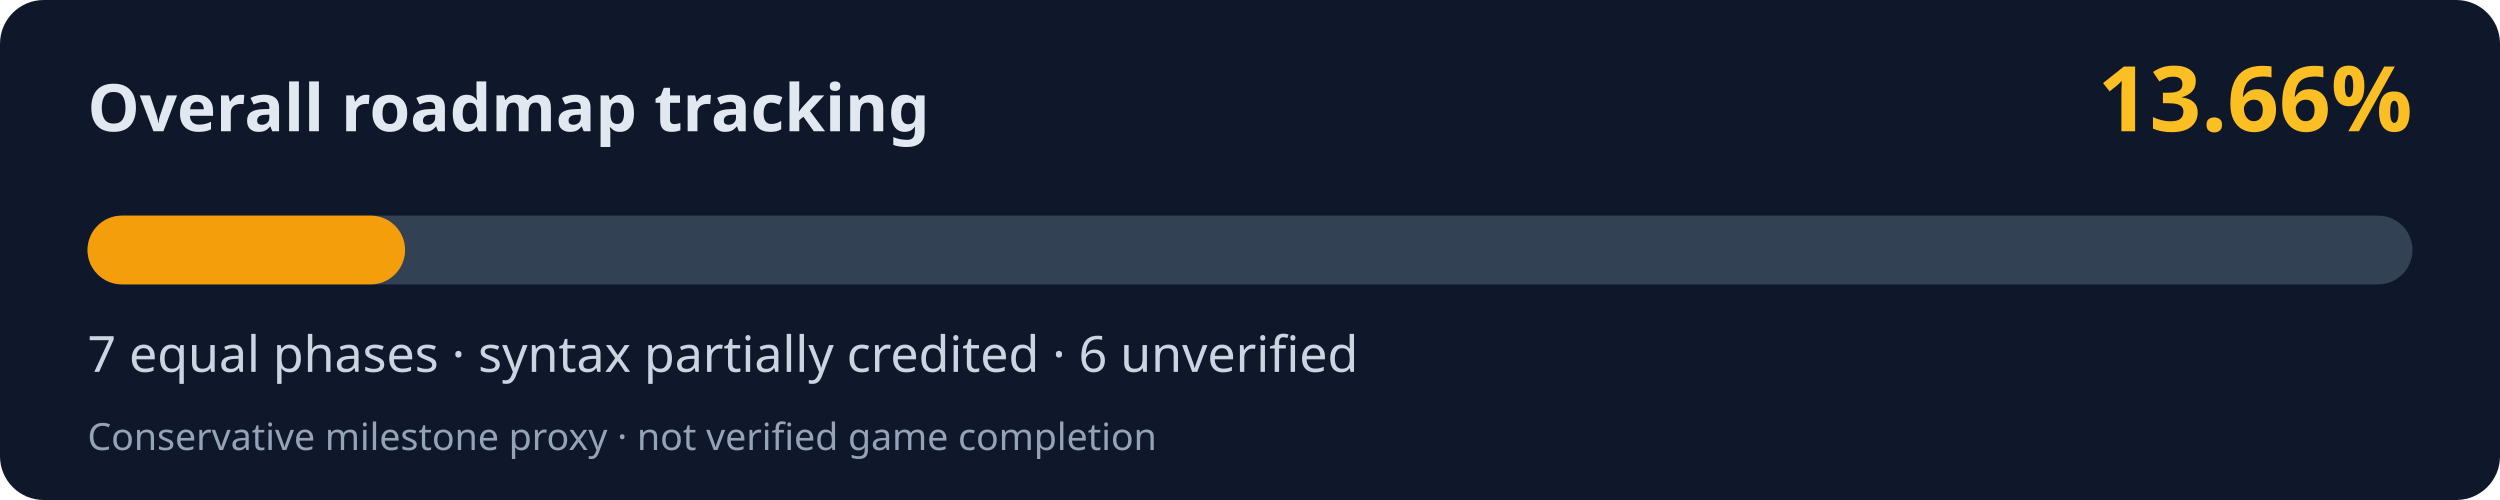
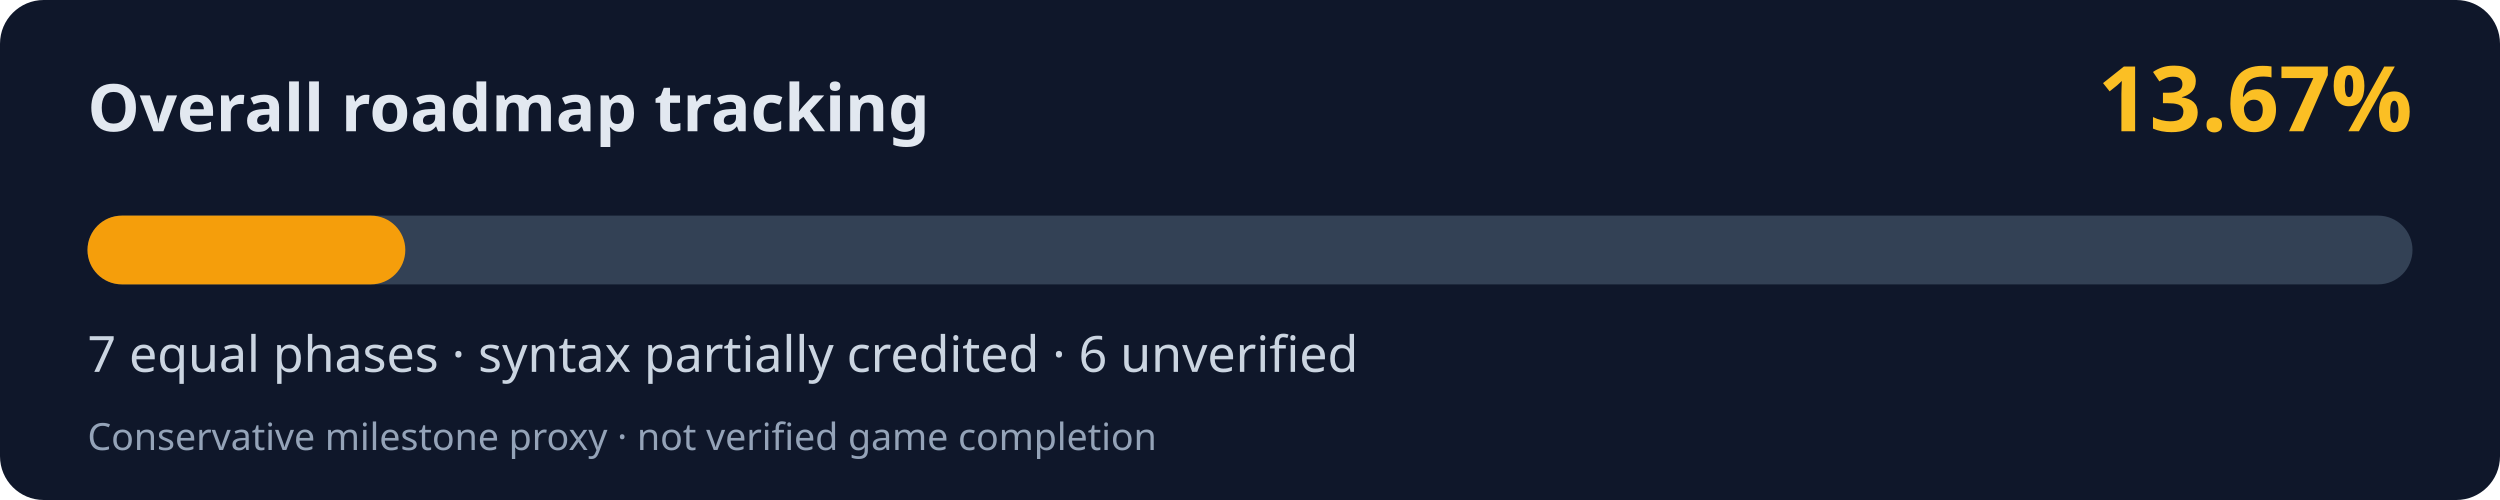
<svg xmlns="http://www.w3.org/2000/svg" width="800" height="160" viewBox="0 0 800 160" role="img" aria-labelledby="title desc">
  <rect width="800" height="160" rx="14" fill="#0f172a" />
  <text x="28" y="42" fill="#e2e8f0" font-family="system-ui,Segoe UI,sans-serif" font-weight="700" font-size="21">Overall roadmap tracking</text>
-   <text x="772" y="42" fill="#fbbf24" font-family="system-ui,Segoe UI,sans-serif" font-weight="700" font-size="29" text-anchor="end">13.66%</text>
+   <text x="772" y="42" fill="#fbbf24" font-family="system-ui,Segoe UI,sans-serif" font-weight="700" font-size="29" text-anchor="end">13.67%</text>
  <rect x="28" y="69" width="744" height="22" rx="11" fill="#334155" />
-   <rect x="28" y="69" width="101.63" height="22" rx="11" fill="#f59e0b" />
+   <rect x="28" y="69" width="101.70" height="22" rx="11" fill="#f59e0b" />
  <text x="28" y="119" fill="#cbd5e1" font-family="system-ui,Segoe UI,sans-serif" font-size="16">7 equal phases · syntax partially credited · 6 unverified</text>
  <text x="28" y="144" fill="#94a3b8" font-family="system-ui,Segoe UI,sans-serif" font-size="12">Conservative milestone proxy · not verified game completion</text>
</svg>
